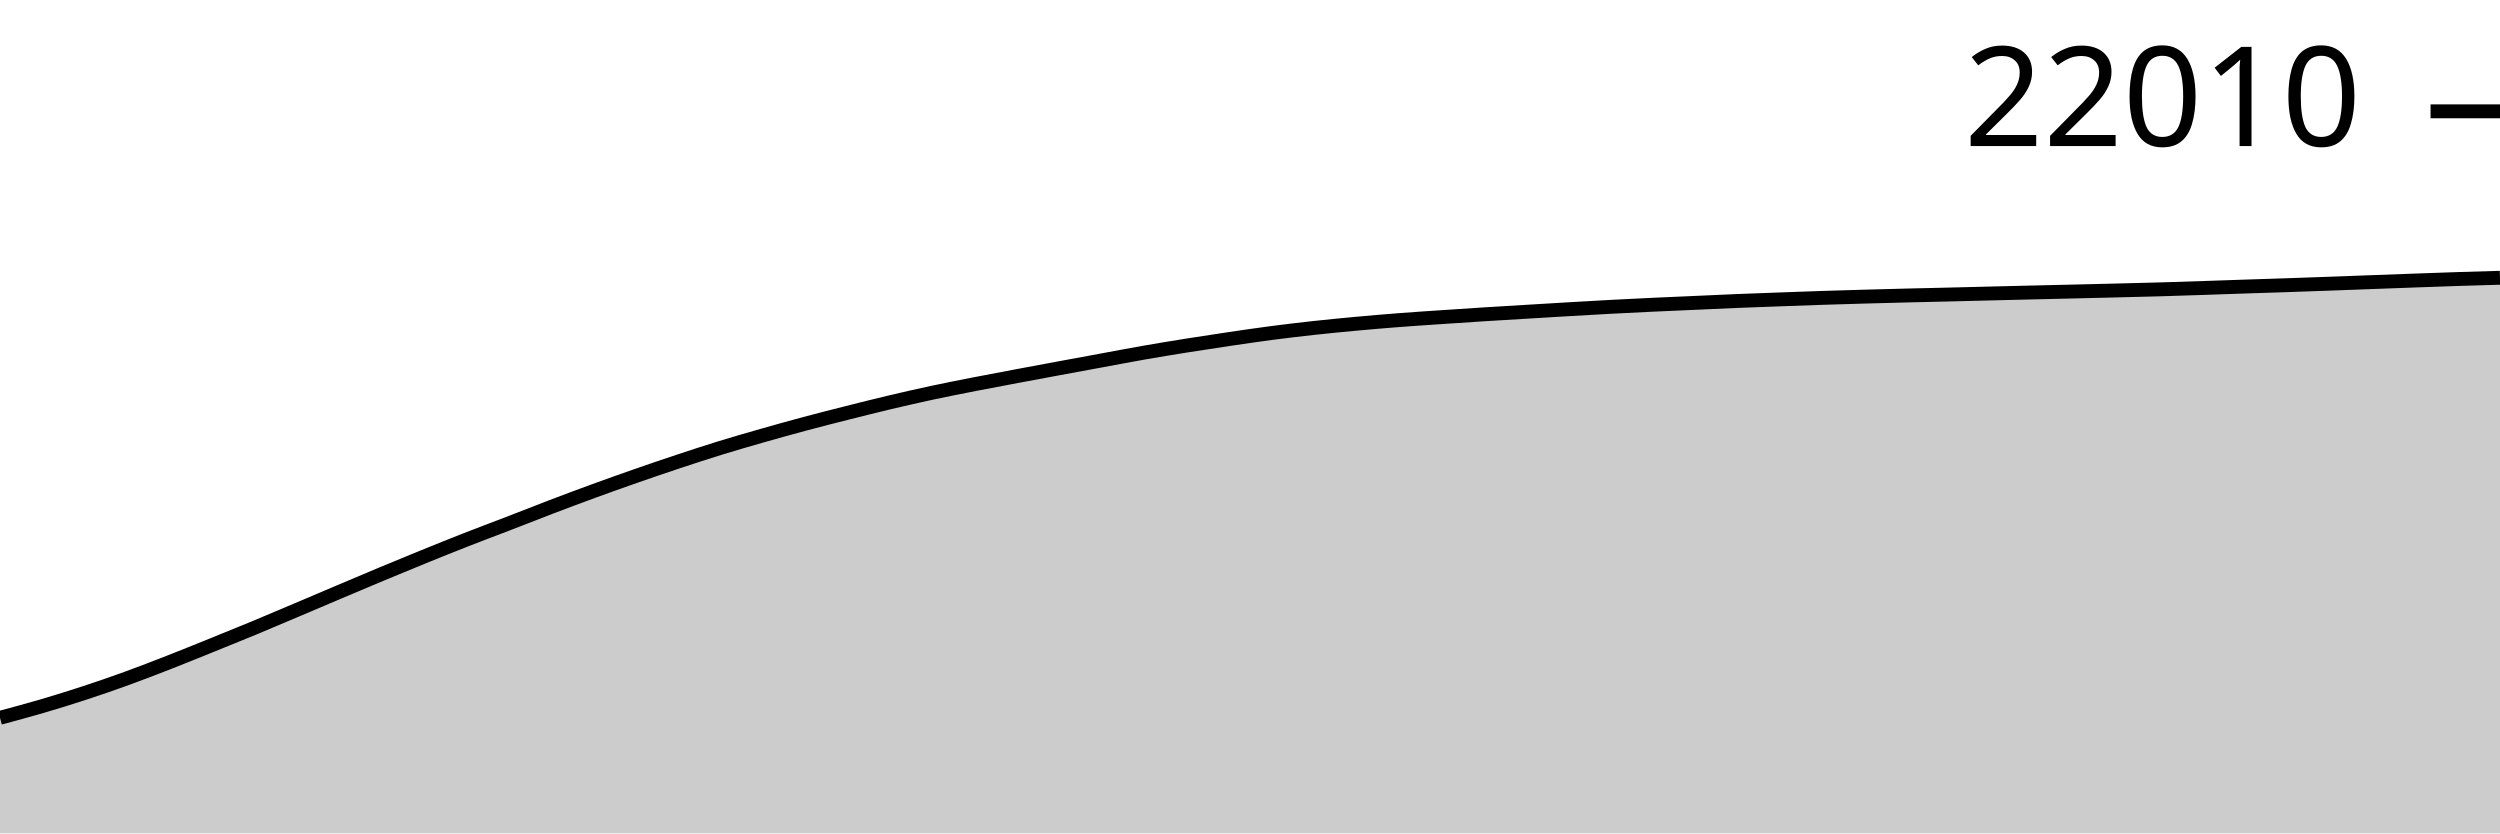
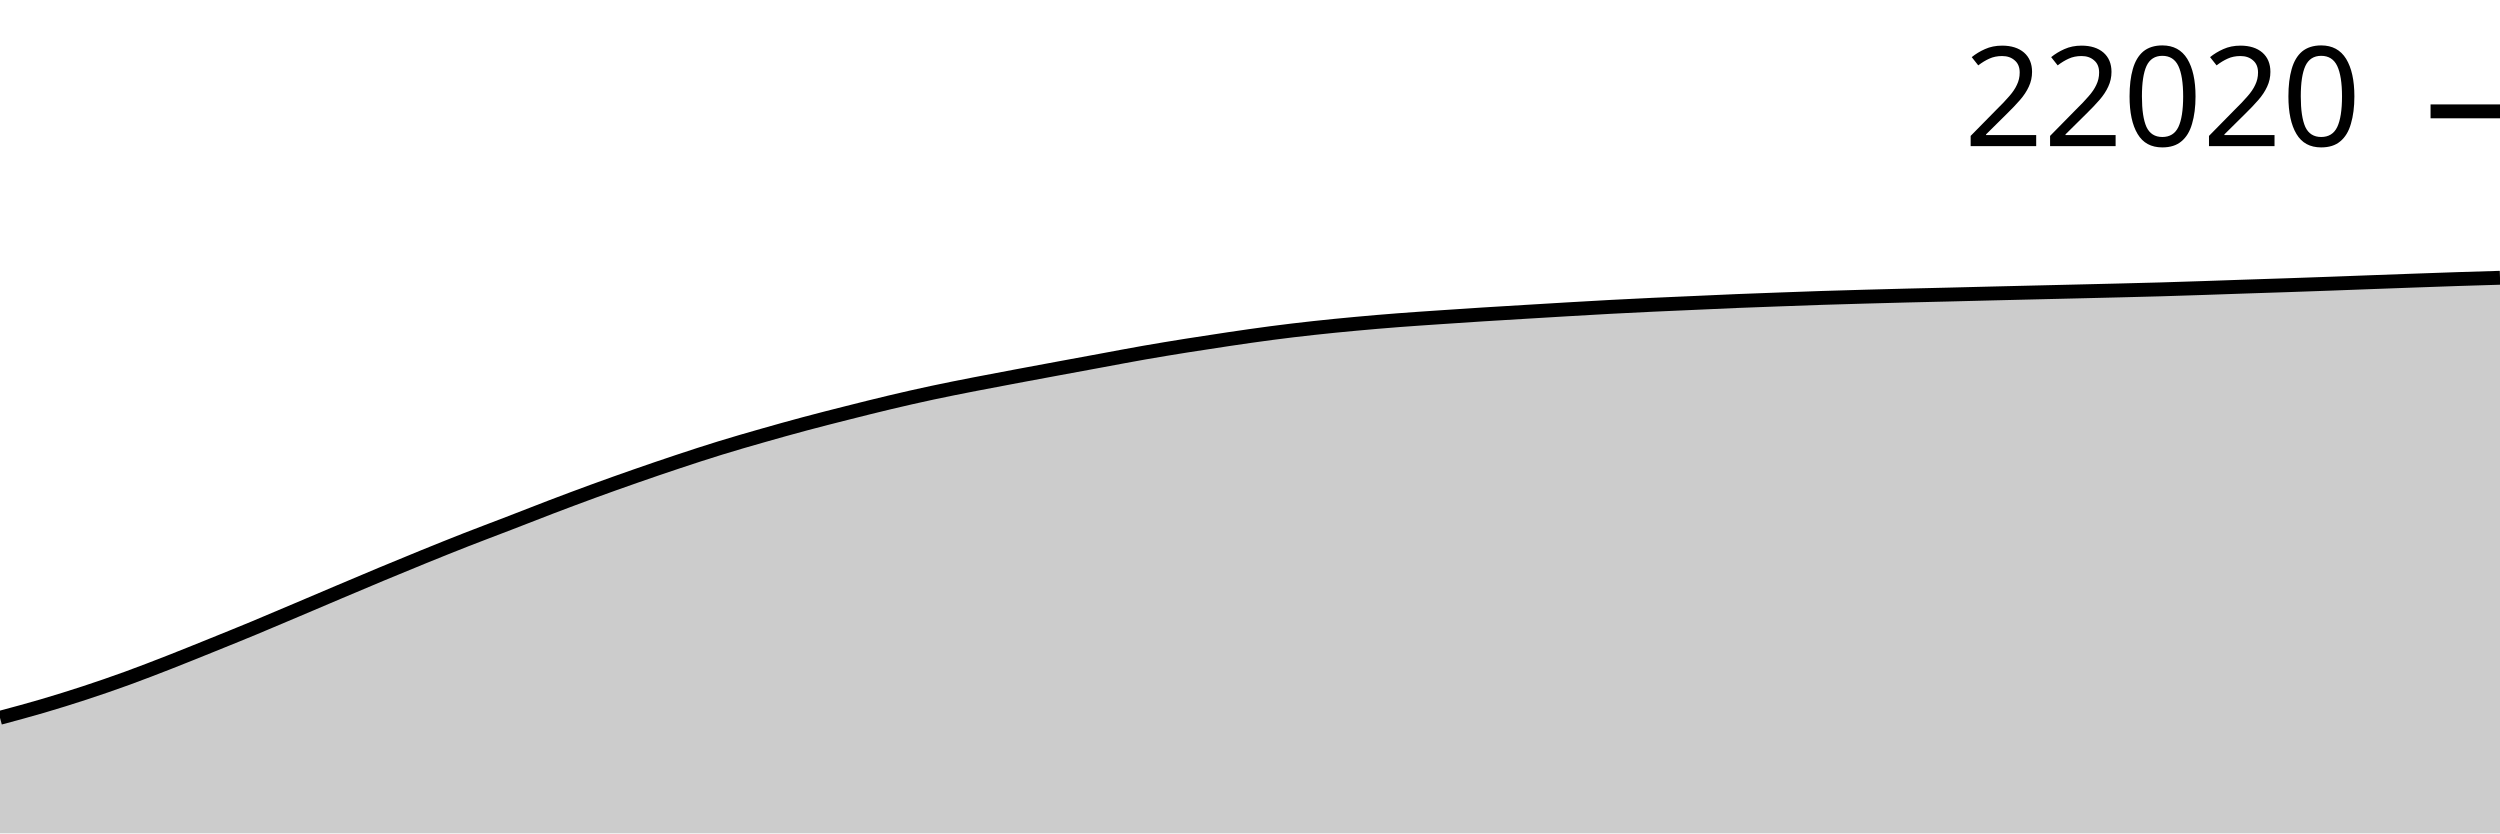
<svg xmlns="http://www.w3.org/2000/svg" viewBox="0 0 180 60">
  <g transform="translate(0,20)">
-     <path class="area" fill="rgba(0, 0, 0, 0.2)" d="M0,31.681C1.017,31.408,2.034,31.135,3.051,30.837C4.068,30.538,5.085,30.222,6.102,29.888C7.119,29.555,8.136,29.205,9.153,28.835C10.169,28.466,11.186,28.07,12.203,27.673C13.22,27.276,14.237,26.862,15.254,26.451C16.271,26.04,17.288,25.63,18.305,25.208C19.322,24.786,20.339,24.35,21.356,23.92C22.373,23.489,23.39,23.054,24.407,22.624C25.424,22.194,26.441,21.762,27.458,21.338C28.475,20.914,29.492,20.494,30.508,20.081C31.525,19.668,32.542,19.258,33.559,18.859C34.576,18.461,35.593,18.082,36.61,17.69C37.627,17.297,38.644,16.893,39.661,16.506C40.678,16.118,41.695,15.736,42.712,15.365C43.729,14.993,44.746,14.631,45.763,14.276C46.78,13.921,47.797,13.573,48.814,13.235C49.831,12.898,50.847,12.564,51.864,12.251C52.881,11.938,53.898,11.645,54.915,11.355C55.932,11.064,56.949,10.781,57.966,10.509C58.983,10.237,60,9.979,61.017,9.722C62.034,9.465,63.051,9.209,64.068,8.968C65.085,8.728,66.102,8.495,67.119,8.277C68.136,8.059,69.153,7.86,70.169,7.661C71.186,7.462,72.203,7.272,73.22,7.081C74.237,6.89,75.254,6.702,76.271,6.513C77.288,6.324,78.305,6.137,79.322,5.95C80.339,5.762,81.356,5.567,82.373,5.389C83.39,5.211,84.407,5.045,85.424,4.882C86.441,4.72,87.458,4.564,88.475,4.414C89.492,4.264,90.508,4.115,91.525,3.981C92.542,3.848,93.559,3.727,94.576,3.615C95.593,3.504,96.61,3.405,97.627,3.311C98.644,3.217,99.661,3.131,100.678,3.052C101.695,2.973,102.712,2.907,103.729,2.838C104.746,2.769,105.763,2.701,106.78,2.636C107.797,2.572,108.814,2.512,109.831,2.451C110.847,2.389,111.864,2.327,112.881,2.268C113.898,2.208,114.915,2.148,115.932,2.094C116.949,2.04,117.966,1.99,118.983,1.942C120,1.894,121.017,1.852,122.034,1.807C123.051,1.761,124.068,1.713,125.085,1.671C126.102,1.629,127.119,1.594,128.136,1.557C129.153,1.52,130.169,1.481,131.186,1.448C132.203,1.414,133.22,1.386,134.237,1.357C135.254,1.329,136.271,1.302,137.288,1.276C138.305,1.251,139.322,1.23,140.339,1.205C141.356,1.181,142.373,1.154,143.39,1.129C144.407,1.104,145.424,1.08,146.441,1.055C147.458,1.031,148.475,1.008,149.492,0.984C150.508,0.96,151.525,0.936,152.542,0.91C153.559,0.885,154.576,0.861,155.593,0.832C156.61,0.803,157.627,0.768,158.644,0.734C159.661,0.701,160.678,0.664,161.695,0.63C162.712,0.596,163.729,0.565,164.746,0.53C165.763,0.496,166.78,0.46,167.797,0.423C168.814,0.386,169.831,0.347,170.847,0.309C171.864,0.271,172.881,0.234,173.898,0.197C174.915,0.161,175.932,0.123,176.949,0.09C177.966,0.057,178.983,0.029,180,0L180,40C178.983,40,177.966,40,176.949,40C175.932,40,174.915,40,173.898,40C172.881,40,171.864,40,170.847,40C169.831,40,168.814,40,167.797,40C166.78,40,165.763,40,164.746,40C163.729,40,162.712,40,161.695,40C160.678,40,159.661,40,158.644,40C157.627,40,156.61,40,155.593,40C154.576,40,153.559,40,152.542,40C151.525,40,150.508,40,149.492,40C148.475,40,147.458,40,146.441,40C145.424,40,144.407,40,143.39,40C142.373,40,141.356,40,140.339,40C139.322,40,138.305,40,137.288,40C136.271,40,135.254,40,134.237,40C133.22,40,132.203,40,131.186,40C130.169,40,129.153,40,128.136,40C127.119,40,126.102,40,125.085,40C124.068,40,123.051,40,122.034,40C121.017,40,120,40,118.983,40C117.966,40,116.949,40,115.932,40C114.915,40,113.898,40,112.881,40C111.864,40,110.847,40,109.831,40C108.814,40,107.797,40,106.78,40C105.763,40,104.746,40,103.729,40C102.712,40,101.695,40,100.678,40C99.661,40,98.644,40,97.627,40C96.61,40,95.593,40,94.576,40C93.559,40,92.542,40,91.525,40C90.508,40,89.492,40,88.475,40C87.458,40,86.441,40,85.424,40C84.407,40,83.39,40,82.373,40C81.356,40,80.339,40,79.322,40C78.305,40,77.288,40,76.271,40C75.254,40,74.237,40,73.22,40C72.203,40,71.186,40,70.169,40C69.153,40,68.136,40,67.119,40C66.102,40,65.085,40,64.068,40C63.051,40,62.034,40,61.017,40C60,40,58.983,40,57.966,40C56.949,40,55.932,40,54.915,40C53.898,40,52.881,40,51.864,40C50.847,40,49.831,40,48.814,40C47.797,40,46.78,40,45.763,40C44.746,40,43.729,40,42.712,40C41.695,40,40.678,40,39.661,40C38.644,40,37.627,40,36.61,40C35.593,40,34.576,40,33.559,40C32.542,40,31.525,40,30.508,40C29.492,40,28.475,40,27.458,40C26.441,40,25.424,40,24.407,40C23.39,40,22.373,40,21.356,40C20.339,40,19.322,40,18.305,40C17.288,40,16.271,40,15.254,40C14.237,40,13.22,40,12.203,40C11.186,40,10.169,40,9.153,40C8.136,40,7.119,40,6.102,40C5.085,40,4.068,40,3.051,40C2.034,40,1.017,40,0,40Z" />
-     <path class="line" stroke="black" fill="none" d="M0,31.681C1.017,31.408,2.034,31.135,3.051,30.837C4.068,30.538,5.085,30.222,6.102,29.888C7.119,29.555,8.136,29.205,9.153,28.835C10.169,28.466,11.186,28.07,12.203,27.673C13.22,27.276,14.237,26.862,15.254,26.451C16.271,26.04,17.288,25.63,18.305,25.208C19.322,24.786,20.339,24.35,21.356,23.92C22.373,23.489,23.39,23.054,24.407,22.624C25.424,22.194,26.441,21.762,27.458,21.338C28.475,20.914,29.492,20.494,30.508,20.081C31.525,19.668,32.542,19.258,33.559,18.859C34.576,18.461,35.593,18.082,36.61,17.69C37.627,17.297,38.644,16.893,39.661,16.506C40.678,16.118,41.695,15.736,42.712,15.365C43.729,14.993,44.746,14.631,45.763,14.276C46.78,13.921,47.797,13.573,48.814,13.235C49.831,12.898,50.847,12.564,51.864,12.251C52.881,11.938,53.898,11.645,54.915,11.355C55.932,11.064,56.949,10.781,57.966,10.509C58.983,10.237,60,9.979,61.017,9.722C62.034,9.465,63.051,9.209,64.068,8.968C65.085,8.728,66.102,8.495,67.119,8.277C68.136,8.059,69.153,7.86,70.169,7.661C71.186,7.462,72.203,7.272,73.22,7.081C74.237,6.89,75.254,6.702,76.271,6.513C77.288,6.324,78.305,6.137,79.322,5.95C80.339,5.762,81.356,5.567,82.373,5.389C83.39,5.211,84.407,5.045,85.424,4.882C86.441,4.72,87.458,4.564,88.475,4.414C89.492,4.264,90.508,4.115,91.525,3.981C92.542,3.848,93.559,3.727,94.576,3.615C95.593,3.504,96.61,3.405,97.627,3.311C98.644,3.217,99.661,3.131,100.678,3.052C101.695,2.973,102.712,2.907,103.729,2.838C104.746,2.769,105.763,2.701,106.78,2.636C107.797,2.572,108.814,2.512,109.831,2.451C110.847,2.389,111.864,2.327,112.881,2.268C113.898,2.208,114.915,2.148,115.932,2.094C116.949,2.04,117.966,1.99,118.983,1.942C120,1.894,121.017,1.852,122.034,1.807C123.051,1.761,124.068,1.713,125.085,1.671C126.102,1.629,127.119,1.594,128.136,1.557C129.153,1.52,130.169,1.481,131.186,1.448C132.203,1.414,133.22,1.386,134.237,1.357C135.254,1.329,136.271,1.302,137.288,1.276C138.305,1.251,139.322,1.23,140.339,1.205C141.356,1.181,142.373,1.154,143.39,1.129C144.407,1.104,145.424,1.08,146.441,1.055C147.458,1.031,148.475,1.008,149.492,0.984C150.508,0.96,151.525,0.936,152.542,0.91C153.559,0.885,154.576,0.861,155.593,0.832C156.61,0.803,157.627,0.768,158.644,0.734C159.661,0.701,160.678,0.664,161.695,0.63C162.712,0.596,163.729,0.565,164.746,0.53C165.763,0.496,166.78,0.46,167.797,0.423C168.814,0.386,169.831,0.347,170.847,0.309C171.864,0.271,172.881,0.234,173.898,0.197C174.915,0.161,175.932,0.123,176.949,0.09C177.966,0.057,178.983,0.029,180,0" />
-     <path class="axis-ceiling" stroke-width="1" stroke="black" fill="none" d="M175,-11.985L180,-11.985" />
-     <text class="axis-ceiling-label" font-family="sans-serif" text-anchor="end" font-size="10px" x="170" y="-9.485">22010</text>
+     <path class="area" fill="rgba(0, 0, 0, 0.2)" d="M0,31.681C1.017,31.408,2.034,31.136,3.051,30.837C4.068,30.539,5.085,30.222,6.102,29.889C7.119,29.555,8.136,29.205,9.153,28.836C10.169,28.467,11.186,28.071,12.203,27.674C13.22,27.276,14.237,26.863,15.254,26.452C16.271,26.041,17.288,25.631,18.305,25.209C19.322,24.787,20.339,24.351,21.356,23.921C22.373,23.49,23.39,23.055,24.407,22.625C25.424,22.195,26.441,21.763,27.458,21.339C28.475,20.915,29.492,20.495,30.508,20.082C31.525,19.669,32.542,19.259,33.559,18.86C34.576,18.462,35.593,18.083,36.61,17.691C37.627,17.299,38.644,16.895,39.661,16.507C40.678,16.12,41.695,15.738,42.712,15.366C43.729,14.995,44.746,14.633,45.763,14.278C46.78,13.923,47.797,13.574,48.814,13.237C49.831,12.899,50.847,12.566,51.864,12.253C52.881,11.939,53.898,11.647,54.915,11.357C55.932,11.066,56.949,10.783,57.966,10.51C58.983,10.238,60,9.98,61.017,9.724C62.034,9.467,63.051,9.211,64.068,8.97C65.085,8.729,66.102,8.496,67.119,8.279C68.136,8.061,69.153,7.862,70.169,7.663C71.186,7.464,72.203,7.274,73.22,7.083C74.237,6.892,75.254,6.704,76.271,6.515C77.288,6.326,78.305,6.139,79.322,5.952C80.339,5.764,81.356,5.569,82.373,5.391C83.39,5.213,84.407,5.047,85.424,4.884C86.441,4.722,87.458,4.566,88.475,4.416C89.492,4.266,90.508,4.117,91.525,3.984C92.542,3.85,93.559,3.729,94.576,3.618C95.593,3.506,96.61,3.407,97.627,3.313C98.644,3.219,99.661,3.133,100.678,3.054C101.695,2.975,102.712,2.91,103.729,2.84C104.746,2.771,105.763,2.703,106.78,2.638C107.797,2.574,108.814,2.514,109.831,2.453C110.847,2.392,111.864,2.329,112.881,2.27C113.898,2.21,114.915,2.151,115.932,2.096C116.949,2.042,117.966,1.992,118.983,1.944C120,1.896,121.017,1.854,122.034,1.809C123.051,1.764,124.068,1.715,125.085,1.673C126.102,1.632,127.119,1.596,128.136,1.559C129.153,1.522,130.169,1.483,131.186,1.45C132.203,1.417,133.22,1.388,134.237,1.36C135.254,1.331,136.271,1.304,137.288,1.279C138.305,1.253,139.322,1.232,140.339,1.207C141.356,1.183,142.373,1.156,143.39,1.131C144.407,1.106,145.424,1.082,146.441,1.058C147.458,1.034,148.475,1.011,149.492,0.986C150.508,0.962,151.525,0.938,152.542,0.913C153.559,0.887,154.576,0.864,155.593,0.834C156.61,0.805,157.627,0.77,158.644,0.737C159.661,0.703,160.678,0.666,161.695,0.632C162.712,0.598,163.729,0.567,164.746,0.532C165.763,0.498,166.78,0.462,167.797,0.425C168.814,0.389,169.831,0.349,170.847,0.311C171.864,0.274,172.881,0.236,173.898,0.2C174.915,0.163,175.932,0.126,176.949,0.093C177.966,0.059,178.983,0.03,180,0L180,40C178.983,40,177.966,40,176.949,40C175.932,40,174.915,40,173.898,40C172.881,40,171.864,40,170.847,40C169.831,40,168.814,40,167.797,40C166.78,40,165.763,40,164.746,40C163.729,40,162.712,40,161.695,40C160.678,40,159.661,40,158.644,40C157.627,40,156.61,40,155.593,40C154.576,40,153.559,40,152.542,40C151.525,40,150.508,40,149.492,40C148.475,40,147.458,40,146.441,40C145.424,40,144.407,40,143.39,40C142.373,40,141.356,40,140.339,40C139.322,40,138.305,40,137.288,40C136.271,40,135.254,40,134.237,40C133.22,40,132.203,40,131.186,40C130.169,40,129.153,40,128.136,40C127.119,40,126.102,40,125.085,40C124.068,40,123.051,40,122.034,40C121.017,40,120,40,118.983,40C117.966,40,116.949,40,115.932,40C114.915,40,113.898,40,112.881,40C111.864,40,110.847,40,109.831,40C108.814,40,107.797,40,106.78,40C105.763,40,104.746,40,103.729,40C102.712,40,101.695,40,100.678,40C99.661,40,98.644,40,97.627,40C96.61,40,95.593,40,94.576,40C93.559,40,92.542,40,91.525,40C90.508,40,89.492,40,88.475,40C87.458,40,86.441,40,85.424,40C84.407,40,83.39,40,82.373,40C81.356,40,80.339,40,79.322,40C78.305,40,77.288,40,76.271,40C75.254,40,74.237,40,73.22,40C72.203,40,71.186,40,70.169,40C69.153,40,68.136,40,67.119,40C66.102,40,65.085,40,64.068,40C63.051,40,62.034,40,61.017,40C60,40,58.983,40,57.966,40C56.949,40,55.932,40,54.915,40C53.898,40,52.881,40,51.864,40C50.847,40,49.831,40,48.814,40C47.797,40,46.78,40,45.763,40C44.746,40,43.729,40,42.712,40C41.695,40,40.678,40,39.661,40C38.644,40,37.627,40,36.61,40C35.593,40,34.576,40,33.559,40C32.542,40,31.525,40,30.508,40C29.492,40,28.475,40,27.458,40C26.441,40,25.424,40,24.407,40C23.39,40,22.373,40,21.356,40C20.339,40,19.322,40,18.305,40C17.288,40,16.271,40,15.254,40C14.237,40,13.22,40,12.203,40C11.186,40,10.169,40,9.153,40C8.136,40,7.119,40,6.102,40C5.085,40,4.068,40,3.051,40C2.034,40,1.017,40,0,40Z" />
+     <path class="line" stroke="black" fill="none" d="M0,31.681C1.017,31.408,2.034,31.136,3.051,30.837C4.068,30.539,5.085,30.222,6.102,29.889C7.119,29.555,8.136,29.205,9.153,28.836C10.169,28.467,11.186,28.071,12.203,27.674C13.22,27.276,14.237,26.863,15.254,26.452C16.271,26.041,17.288,25.631,18.305,25.209C19.322,24.787,20.339,24.351,21.356,23.921C22.373,23.49,23.39,23.055,24.407,22.625C25.424,22.195,26.441,21.763,27.458,21.339C28.475,20.915,29.492,20.495,30.508,20.082C31.525,19.669,32.542,19.259,33.559,18.86C34.576,18.462,35.593,18.083,36.61,17.691C37.627,17.299,38.644,16.895,39.661,16.507C40.678,16.12,41.695,15.738,42.712,15.366C43.729,14.995,44.746,14.633,45.763,14.278C46.78,13.923,47.797,13.574,48.814,13.237C49.831,12.899,50.847,12.566,51.864,12.253C52.881,11.939,53.898,11.647,54.915,11.357C55.932,11.066,56.949,10.783,57.966,10.51C58.983,10.238,60,9.98,61.017,9.724C62.034,9.467,63.051,9.211,64.068,8.97C65.085,8.729,66.102,8.496,67.119,8.279C68.136,8.061,69.153,7.862,70.169,7.663C71.186,7.464,72.203,7.274,73.22,7.083C74.237,6.892,75.254,6.704,76.271,6.515C77.288,6.326,78.305,6.139,79.322,5.952C80.339,5.764,81.356,5.569,82.373,5.391C83.39,5.213,84.407,5.047,85.424,4.884C86.441,4.722,87.458,4.566,88.475,4.416C89.492,4.266,90.508,4.117,91.525,3.984C92.542,3.85,93.559,3.729,94.576,3.618C95.593,3.506,96.61,3.407,97.627,3.313C98.644,3.219,99.661,3.133,100.678,3.054C101.695,2.975,102.712,2.91,103.729,2.84C104.746,2.771,105.763,2.703,106.78,2.638C107.797,2.574,108.814,2.514,109.831,2.453C110.847,2.392,111.864,2.329,112.881,2.27C113.898,2.21,114.915,2.151,115.932,2.096C116.949,2.042,117.966,1.992,118.983,1.944C120,1.896,121.017,1.854,122.034,1.809C123.051,1.764,124.068,1.715,125.085,1.673C126.102,1.632,127.119,1.596,128.136,1.559C129.153,1.522,130.169,1.483,131.186,1.45C132.203,1.417,133.22,1.388,134.237,1.36C135.254,1.331,136.271,1.304,137.288,1.279C138.305,1.253,139.322,1.232,140.339,1.207C141.356,1.183,142.373,1.156,143.39,1.131C144.407,1.106,145.424,1.082,146.441,1.058C147.458,1.034,148.475,1.011,149.492,0.986C150.508,0.962,151.525,0.938,152.542,0.913C153.559,0.887,154.576,0.864,155.593,0.834C156.61,0.805,157.627,0.77,158.644,0.737C159.661,0.703,160.678,0.666,161.695,0.632C162.712,0.598,163.729,0.567,164.746,0.532C165.763,0.498,166.78,0.462,167.797,0.425C168.814,0.389,169.831,0.349,170.847,0.311C171.864,0.274,172.881,0.236,173.898,0.2C174.915,0.163,175.932,0.126,176.949,0.093C177.966,0.059,178.983,0.03,180,0" />
+     <path class="axis-ceiling" stroke-width="1" stroke="black" fill="none" d="M175,-11.982L180,-11.982" />
+     <text class="axis-ceiling-label" font-family="sans-serif" text-anchor="end" font-size="10px" x="170" y="-9.482">22020</text>
  </g>
</svg>
